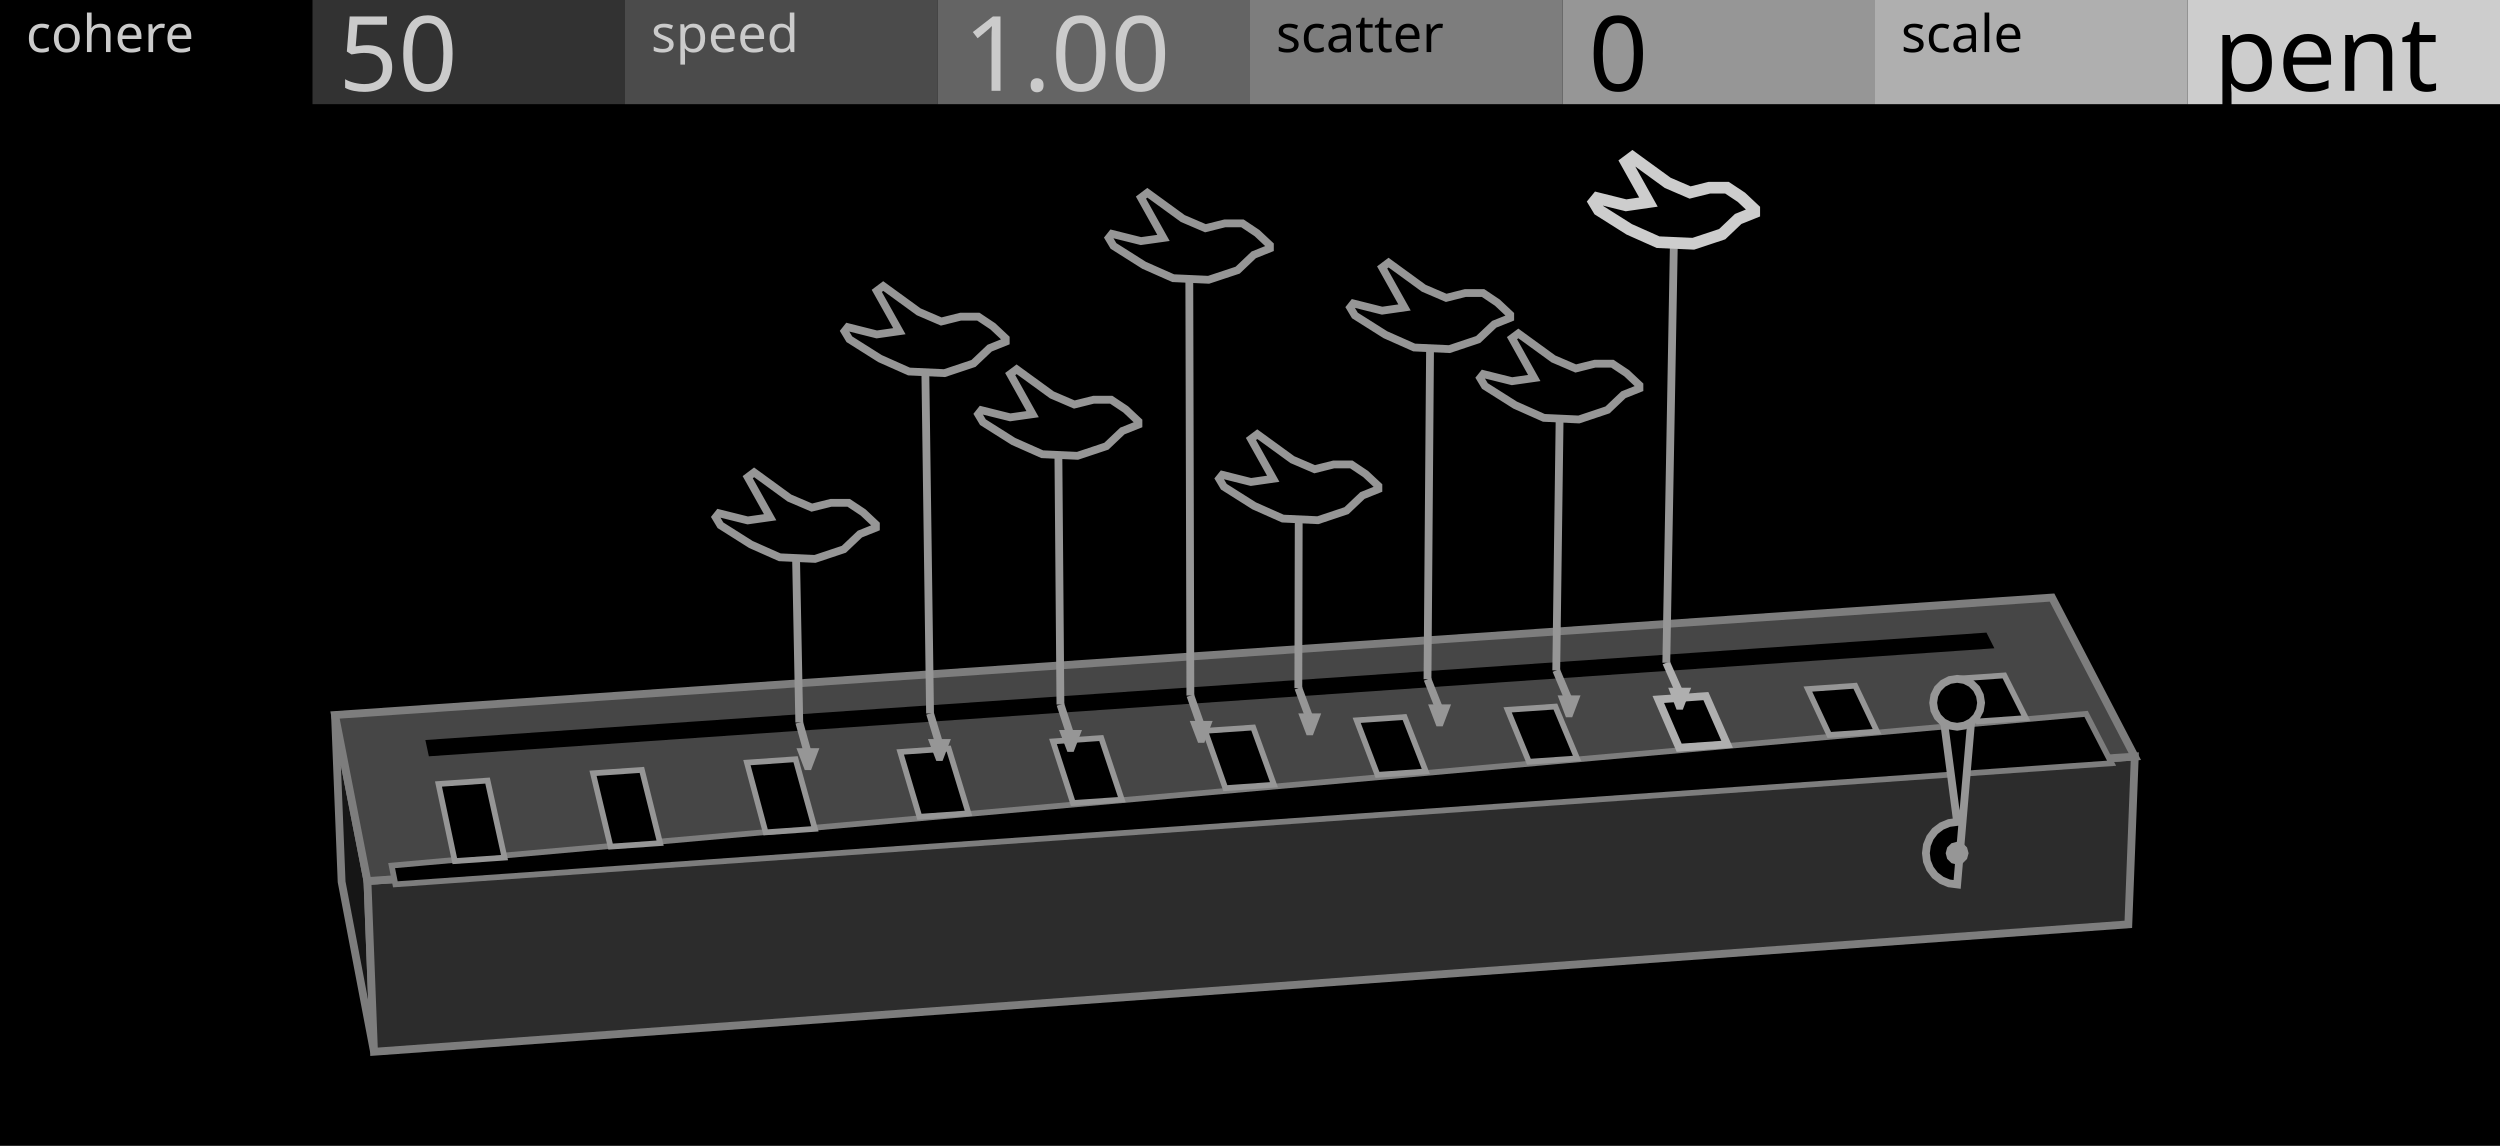
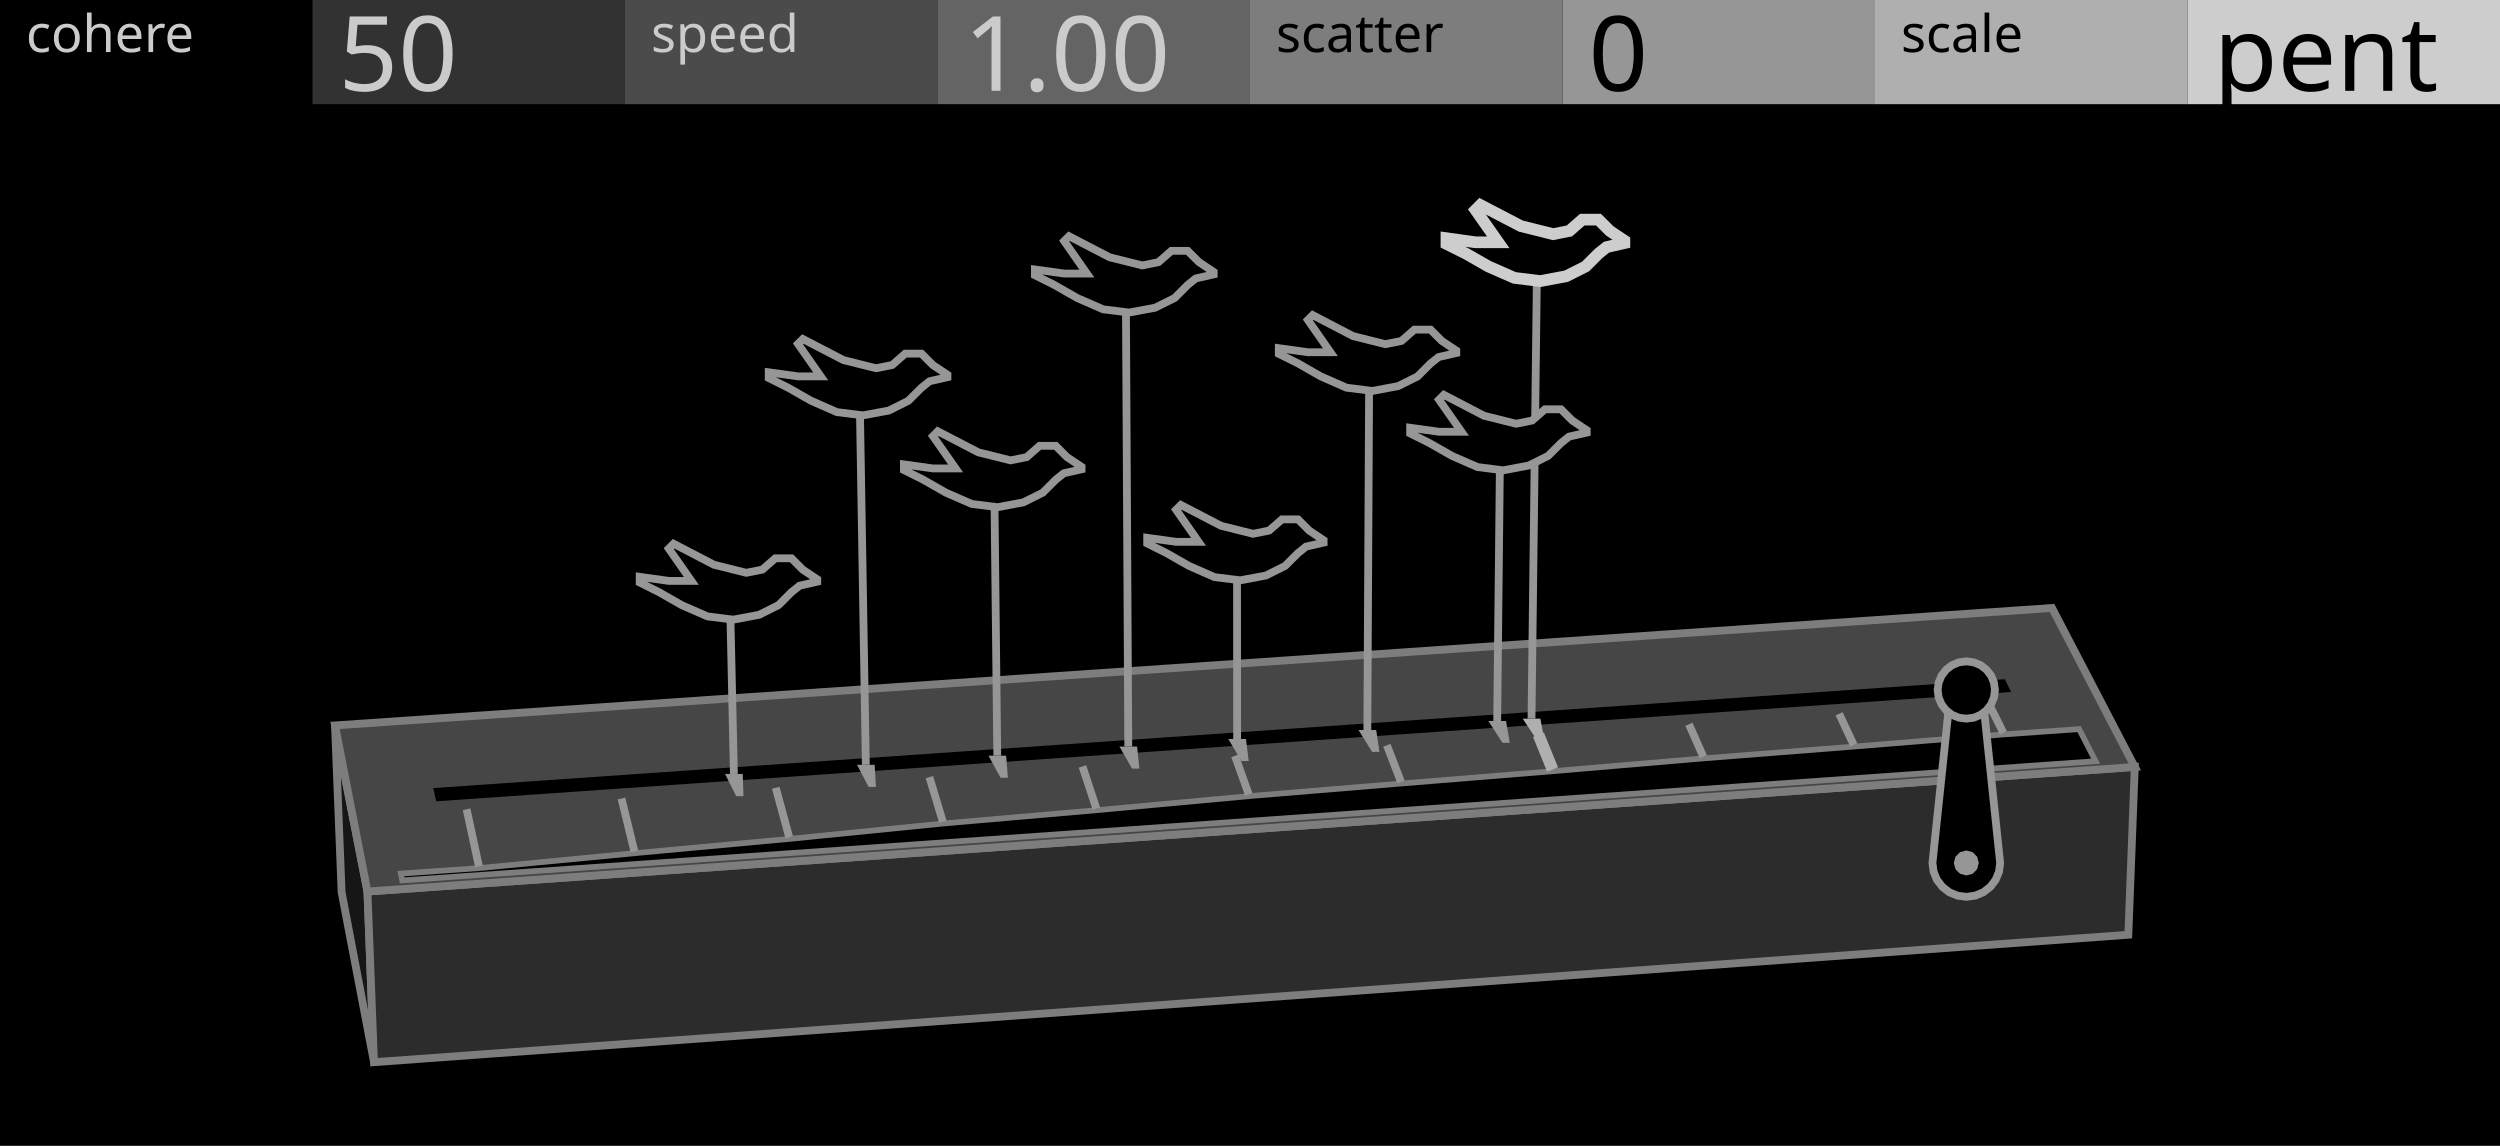
<svg xmlns="http://www.w3.org/2000/svg" width="480" height="220" viewBox="0 0 480 220">
  <g id="preview_canvas">
    <rect x="0" y="0" width="480" height="220" fill="#000000" stroke="none" />
  </g>
  <g id="preview_header">
    <rect x="0" y="0" width="60" height="20" fill="#000000" stroke="none" />
    <rect x="60" y="0" width="60" height="20" fill="#323232" stroke="none" />
    <rect x="120" y="0" width="60" height="20" fill="#4B4B4B" stroke="none" />
    <rect x="180" y="0" width="60" height="20" fill="#646464" stroke="none" />
    <rect x="240" y="0" width="60" height="20" fill="#7D7D7D" stroke="none" />
    <rect x="300" y="0" width="60" height="20" fill="#969696" stroke="none" />
    <rect x="360" y="0" width="60" height="20" fill="#AFAFAF" stroke="none" />
    <rect x="420" y="0" width="60" height="20" fill="#CDCDCD" stroke="none" />
    <text transform="matrix(1 0 0 1 5 10)" fill="#CBCBCB" stroke="none" font-family="UniversNextPro-Light" font-size="10px">cohere</text>
    <text transform="matrix(1 0 0 1 125 10)" fill="#CBCBCB" stroke="none" font-family="UniversNextPro-Light" font-size="10px">speed</text>
    <text transform="matrix(1 0 0 1 245 10)" fill="#000000" stroke="none" font-family="UniversNextPro-Light" font-size="10px">scatter</text>
    <text transform="matrix(1 0 0 1 365 10)" fill="#000000" stroke="none" font-family="UniversNextPro-Light" font-size="10px">scale</text>
    <text transform="matrix(1 0 0 1 65 17.44)" fill="#CBCBCB" stroke="none" font-family="UniversNextPro-Light" font-size="20px">50</text>
    <text transform="matrix(1 0 0 1 185 17.44)" fill="#CBCBCB" stroke="none" font-family="UniversNextPro-Light" font-size="20px">1.00</text>
    <text transform="matrix(1 0 0 1 305 17.44)" fill="#000000" stroke="none" font-family="UniversNextPro-Light" font-size="20px">0</text>
    <text transform="matrix(1 0 0 1 425 17.44)" fill="#000000" stroke="none" font-family="UniversNextPro-Light" font-size="20px">pent</text>
  </g>
-   <path d="M 70.55 169.17 L 64.32 137.28 L 65.59 169.31 L 71.81 201.94 Z" fill="#161616" stroke="#7D7D7D" stroke-width="1.5" />
-   <path d="M 70.55 169.17 L 409.88 145.25 L 408.64 177.47 L 71.81 201.94 Z" fill="#2C2C2C" stroke="#7D7D7D" stroke-width="1.5" />
-   <path d="M 70.55 169.17 L 409.88 145.25 L 393.99 114.73 L 64.32 137.28 Z" fill="#464646" stroke="#7D7D7D" stroke-width="1.5" />
-   <path d="M 82.34 145.21 L 382.92 124.47 L 381.4 121.46 L 81.67 142.08 Z" fill="#000000" stroke="none" stroke-width="0" />
-   <path d="M 75.91 169.79 L 405.42 146.54 L 400.53 137.06 L 75.19 166.19 Z" fill="#000000" stroke="#7D7D7D" stroke-width="1.1" />
-   <path d="M 87.32 165.33 L 96.87 164.66 L 93.61 149.87 L 84.19 150.53 Z" fill="#000000" stroke="#969696" stroke-width="1.1" />
-   <path d="M 117.23 162.55 L 126.74 161.88 L 123.24 147.82 L 113.86 148.47 Z" fill="#000000" stroke="#969696" stroke-width="1.1" />
-   <path d="M 147 159.81 L 156.46 159.14 L 152.75 145.77 L 143.41 146.42 Z" fill="#000000" stroke="#969696" stroke-width="1.1" />
-   <path d="M 176.53 156.82 L 185.95 156.16 L 182.15 143.73 L 172.84 144.38 Z" fill="#000000" stroke="#969696" stroke-width="1.1" />
-   <path d="M 206.01 154.18 L 215.39 153.53 L 211.44 141.7 L 202.17 142.35 Z" fill="#000000" stroke="#969696" stroke-width="1.1" />
-   <path d="M 235.27 151.33 L 244.6 150.67 L 240.62 139.68 L 231.38 140.32 Z" fill="#000000" stroke="#969696" stroke-width="1.1" />
-   <path d="M 264.47 148.77 L 273.76 148.12 L 269.68 137.67 L 260.48 138.3 Z" fill="#000000" stroke="#969696" stroke-width="1.1" />
-   <path d="M 293.55 146.26 L 302.8 145.61 L 298.63 135.66 L 289.46 136.29 Z" fill="#000000" stroke="#969696" stroke-width="1.1" />
-   <path d="M 322.4 143.56 L 331.61 142.91 L 327.53 133.65 L 318.39 134.29 Z" fill="#000000" stroke="#AFAFAF" stroke-width="1.5" />
-   <path d="M 351.22 141.11 L 360.39 140.47 L 356.2 131.66 L 347.11 132.3 Z" fill="#000000" stroke="#969696" stroke-width="1.1" />
-   <path d="M 379.82 138.51 L 388.95 137.87 L 384.83 129.68 L 375.76 130.31 Z" fill="#000000" stroke="#969696" stroke-width="1.1" />
-   <path d="M 378.77 134.94 L 372.77 134.94 L 375.77 157.81 L 374.21 158.02 L 372.77 158.62 L 371.52 159.57 L 370.57 160.81 L 369.97 162.26 L 369.77 163.81 L 369.97 165.37 L 370.57 166.81 L 371.52 168.06 L 372.77 169.01 L 374.21 169.61 L 375.77 169.81 Z" fill="#000000" stroke="#969696" stroke-width="1.5" />
-   <path d="M 377.97 163.81 L 377.67 164.91 L 376.87 165.72 L 375.77 166.01 L 374.67 165.72 L 373.86 164.91 L 373.57 163.81 L 373.86 162.71 L 374.67 161.91 L 375.77 161.61 L 376.87 161.91 L 377.67 162.71 Z" fill="#969696" stroke="none" stroke-width="0" />
-   <path d="M 380.37 134.94 L 380.14 136.36 L 379.49 137.64 L 378.47 138.66 L 377.19 139.31 L 375.77 139.54 L 374.34 139.31 L 373.06 138.66 L 372.04 137.64 L 371.39 136.36 L 371.17 134.94 L 371.39 133.52 L 372.04 132.23 L 373.06 131.22 L 374.34 130.56 L 375.77 130.34 L 377.19 130.56 L 378.47 131.22 L 379.49 132.23 L 380.14 133.52 Z" fill="#000000" stroke="#969696" stroke-width="1.5" />
-   <path d="M 152.74 138.92 L 154.39 144.85 L 155.84 144.45 L 154.18 138.52 Z" fill="#969696" stroke="none" stroke-width="0" />
-   <path d="M 152.92 143.65 L 157.32 143.65 L 155.72 147.85 L 154.52 147.85 Z" fill="#969696" stroke="none" stroke-width="0" />
-   <path d="M 154.21 138.7 L 153.54 104.52 L 152.04 104.55 L 152.71 138.73 Z" fill="#969696" stroke="none" stroke-width="0" />
-   <path d="M 177.85 137.21 L 179.65 143.12 L 181.09 142.68 L 179.29 136.77 Z" fill="#969696" stroke="none" stroke-width="0" />
-   <path d="M 178.17 141.9 L 182.57 141.9 L 180.97 146.1 L 179.77 146.1 Z" fill="#969696" stroke="none" stroke-width="0" />
-   <path d="M 179.32 136.98 L 178.38 68.84 L 176.88 68.86 L 177.82 137 Z" fill="#969696" stroke="none" stroke-width="0" />
-   <path d="M 202.89 135.5 L 204.83 141.39 L 206.25 140.92 L 204.32 135.03 Z" fill="#969696" stroke="none" stroke-width="0" />
-   <path d="M 203.34 140.16 L 207.74 140.16 L 206.14 144.36 L 204.94 144.36 Z" fill="#969696" stroke="none" stroke-width="0" />
-   <path d="M 204.35 135.26 L 203.94 84.74 L 202.44 84.76 L 202.85 135.27 Z" fill="#969696" stroke="none" stroke-width="0" />
-   <path d="M 227.85 133.79 L 229.92 139.67 L 231.33 139.17 L 229.26 133.3 Z" fill="#969696" stroke="none" stroke-width="0" />
-   <path d="M 228.43 138.42 L 232.83 138.42 L 231.23 142.62 L 230.03 142.62 Z" fill="#969696" stroke="none" stroke-width="0" />
-   <path d="M 229.3 133.54 L 229.09 50.93 L 227.59 50.94 L 227.8 133.55 Z" fill="#969696" stroke="none" stroke-width="0" />
-   <path d="M 248.58 132.38 L 250.77 138.24 L 252.17 137.71 L 249.99 131.85 Z" fill="#969696" stroke="none" stroke-width="0" />
-   <path d="M 249.27 136.97 L 253.67 136.97 L 252.07 141.17 L 250.87 141.17 Z" fill="#969696" stroke="none" stroke-width="0" />
-   <path d="M 250.03 132.12 L 250.11 97.12 L 248.61 97.12 L 248.53 132.12 Z" fill="#969696" stroke="none" stroke-width="0" />
-   <path d="M 273.39 130.69 L 275.71 136.52 L 277.1 135.97 L 274.78 130.13 Z" fill="#969696" stroke="none" stroke-width="0" />
-   <path d="M 274.2 135.25 L 278.6 135.25 L 277 139.45 L 275.8 139.45 Z" fill="#969696" stroke="none" stroke-width="0" />
-   <path d="M 274.83 130.41 L 275.34 64.26 L 273.84 64.25 L 273.33 130.4 Z" fill="#969696" stroke="none" stroke-width="0" />
-   <path d="M 298.11 129 L 300.57 134.82 L 301.95 134.23 L 299.49 128.41 Z" fill="#969696" stroke="none" stroke-width="0" />
-   <path d="M 299.06 133.52 L 303.46 133.52 L 301.86 137.72 L 300.66 137.72 Z" fill="#969696" stroke="none" stroke-width="0" />
-   <path d="M 299.55 128.72 L 300.23 77.79 L 298.73 77.77 L 298.05 128.7 Z" fill="#969696" stroke="none" stroke-width="0" />
-   <path d="M 319.24 127.55 L 321.81 133.36 L 323.18 132.75 L 320.61 126.95 Z" fill="#AFAFAF" stroke="none" stroke-width="0" />
-   <path d="M 320.3 132.05 L 324.7 132.05 L 323.1 136.25 L 321.9 136.25 Z" fill="#AFAFAF" stroke="none" stroke-width="0" />
-   <path d="M 320.68 127.26 L 322.18 44.05 L 320.68 44.02 L 319.18 127.24 Z" fill="#969696" stroke="none" stroke-width="0" />
-   <path d="M 168.17 100.69 L 168.17 101.31 L 165.1 102.54 L 162.02 105.46 L 156.48 107.31 L 149.71 107 L 144.17 104.54 L 138.33 100.85 L 137.41 99.31 L 138.02 98.54 L 143.56 99.92 L 147.87 99.31 L 143.56 91.62 L 144.79 90.69 L 151.56 95.62 L 155.87 97.46 L 159.56 96.54 L 162.94 96.54 L 165.71 98.38 Z" fill="#000000" stroke="#969696" stroke-width="1.5" />
-   <path d="M 193.1 64.98 L 193.1 65.6 L 190.01 66.84 L 186.91 69.78 L 181.34 71.64 L 174.53 71.33 L 168.96 68.85 L 163.08 65.14 L 162.15 63.59 L 162.77 62.81 L 168.34 64.21 L 172.68 63.59 L 168.34 55.85 L 169.58 54.92 L 176.39 59.87 L 180.72 61.73 L 184.44 60.8 L 187.84 60.8 L 190.63 62.66 Z" fill="#000000" stroke="#969696" stroke-width="1.5" />
-   <path d="M 218.58 80.9 L 218.58 81.52 L 215.5 82.75 L 212.42 85.67 L 206.88 87.52 L 200.11 87.21 L 194.57 84.75 L 188.72 81.06 L 187.8 79.52 L 188.41 78.75 L 193.96 80.13 L 198.26 79.52 L 193.96 71.82 L 195.19 70.9 L 201.96 75.82 L 206.27 77.67 L 209.96 76.75 L 213.35 76.75 L 216.12 78.59 Z" fill="#000000" stroke="#969696" stroke-width="1.5" />
-   <path d="M 243.82 47.07 L 243.82 47.69 L 240.72 48.93 L 237.63 51.87 L 232.05 53.72 L 225.25 53.41 L 219.67 50.94 L 213.79 47.22 L 212.87 45.68 L 213.49 44.9 L 219.06 46.29 L 223.39 45.68 L 219.06 37.94 L 220.29 37.01 L 227.1 41.96 L 231.44 43.82 L 235.15 42.89 L 238.55 42.89 L 241.34 44.75 Z" fill="#000000" stroke="#969696" stroke-width="1.5" />
-   <path d="M 264.65 93.3 L 264.65 93.91 L 261.59 95.14 L 258.53 98.04 L 253.03 99.88 L 246.3 99.57 L 240.79 97.12 L 234.98 93.45 L 234.07 91.92 L 234.68 91.16 L 240.18 92.54 L 244.46 91.92 L 240.18 84.28 L 241.4 83.36 L 248.13 88.25 L 252.41 90.09 L 256.08 89.17 L 259.45 89.17 L 262.2 91.01 Z" fill="#000000" stroke="#969696" stroke-width="1.5" />
-   <path d="M 289.96 60.42 L 289.96 61.03 L 286.89 62.26 L 283.81 65.18 L 278.28 67.03 L 271.52 66.72 L 265.98 64.26 L 260.14 60.57 L 259.22 59.03 L 259.83 58.26 L 265.37 59.65 L 269.67 59.03 L 265.37 51.35 L 266.6 50.42 L 273.36 55.34 L 277.67 57.19 L 281.35 56.26 L 284.74 56.26 L 287.5 58.11 Z" fill="#000000" stroke="#969696" stroke-width="1.5" />
-   <path d="M 314.77 73.96 L 314.77 74.57 L 311.71 75.79 L 308.65 78.7 L 303.15 80.54 L 296.42 80.23 L 290.91 77.78 L 285.1 74.11 L 284.18 72.58 L 284.79 71.82 L 290.3 73.19 L 294.58 72.58 L 290.3 64.93 L 291.52 64.02 L 298.25 68.91 L 302.54 70.75 L 306.21 69.83 L 309.57 69.83 L 312.32 71.66 Z" fill="#000000" stroke="#969696" stroke-width="1.5" />
-   <path d="M 336.81 40.19 L 336.81 40.8 L 333.73 42.04 L 330.66 44.96 L 325.12 46.8 L 318.35 46.5 L 312.81 44.03 L 306.97 40.34 L 306.04 38.8 L 306.66 38.04 L 312.2 39.42 L 316.5 38.8 L 312.2 31.11 L 313.43 30.19 L 320.2 35.11 L 324.5 36.96 L 328.19 36.04 L 331.58 36.04 L 334.35 37.88 Z" fill="#000000" stroke="#CDCDCD" stroke-width="2.25" />
+   <path d="M 70.55 171.17 L 64.32 139.28 L 65.59 171.31 L 71.81 203.94 Z" fill="#161616" stroke="#7D7D7D" stroke-width="1.5" />
+   <path d="M 70.55 171.17 L 409.88 147.25 L 408.64 179.47 L 71.81 203.94 Z" fill="#2C2C2C" stroke="#7D7D7D" stroke-width="1.5" />
+   <path d="M 70.55 171.17 L 409.88 147.25 L 393.99 116.73 L 64.32 139.28 Z" fill="#464646" stroke="#7D7D7D" stroke-width="1.5" />
+   <path d="M 83.74 153.85 L 386.14 132.85 L 384.91 130.41 L 83.2 151.31 Z" fill="#000000" stroke="none" stroke-width="0" />
+   <path d="M 77.23 169.04 L 402.36 146.15 L 399.19 139.99 L 384.8 141 L 356.06 143.33 L 327.17 145.6 L 298.23 148.06 L 269.11 150.43 L 239.88 152.85 L 210.6 155.55 L 181.13 158.11 L 151.62 161.06 L 121.89 163.81 L 92.03 166.67 L 76.96 167.73 Z" fill="#000000" stroke="#7D7D7D" stroke-width="1.1" />
+   <path d="M 92.69 166.19 L 90.32 155.22 L 88.86 155.54 L 91.22 166.5 Z" fill="#969696" stroke="none" stroke-width="0" />
+   <path d="M 122.54 163.31 L 120.05 153.14 L 118.6 153.49 L 121.08 163.67 Z" fill="#969696" stroke="none" stroke-width="0" />
+   <path d="M 152.25 160.54 L 149.67 151.06 L 148.22 151.45 L 150.8 160.93 Z" fill="#969696" stroke="none" stroke-width="0" />
+   <path d="M 181.75 157.58 L 179.16 148.99 L 177.73 149.42 L 180.32 158.01 Z" fill="#969696" stroke="none" stroke-width="0" />
+   <path d="M 211.21 154.99 L 208.55 146.92 L 207.12 147.39 L 209.78 155.46 Z" fill="#969696" stroke="none" stroke-width="0" />
+   <path d="M 240.47 152.28 L 237.82 144.87 L 236.41 145.37 L 239.06 152.78 Z" fill="#969696" stroke="none" stroke-width="0" />
+   <path d="M 269.69 149.84 L 266.98 142.82 L 265.58 143.36 L 268.29 150.38 Z" fill="#969696" stroke="none" stroke-width="0" />
+   <path d="M 299.14 147.32 L 296.42 140.64 L 294.34 141.49 L 297.05 148.17 Z" fill="#AFAFAF" stroke="none" stroke-width="0" />
+   <path d="M 327.72 144.98 L 324.96 138.76 L 323.59 139.36 L 326.35 145.59 Z" fill="#969696" stroke="none" stroke-width="0" />
+   <path d="M 356.59 142.7 L 353.78 136.73 L 352.43 137.37 L 355.24 143.34 Z" fill="#969696" stroke="none" stroke-width="0" />
+   <path d="M 385.31 140.35 L 382.5 134.72 L 381.15 135.39 L 383.97 141.03 Z" fill="#969696" stroke="none" stroke-width="0" />
+   <path d="M 384.03 165.69 L 383.81 167.37 L 383.16 168.94 L 382.13 170.28 L 380.78 171.32 L 379.21 171.97 L 377.53 172.19 L 375.85 171.97 L 374.28 171.32 L 372.94 170.28 L 371.9 168.94 L 371.25 167.37 L 371.03 165.69 L 374.53 132.48 L 380.53 132.48 Z" fill="#000000" stroke="#969696" stroke-width="1.5" />
+   <path d="M 379.93 165.69 L 379.61 166.89 L 378.73 167.77 L 377.53 168.09 L 376.33 167.77 L 375.45 166.89 L 375.13 165.69 L 375.45 164.49 L 376.33 163.61 L 377.53 163.29 L 378.73 163.61 L 379.61 164.49 Z" fill="#969696" stroke="none" stroke-width="0" />
+   <path d="M 383.03 132.48 L 382.84 133.91 L 382.29 135.23 L 381.42 136.37 L 380.28 137.25 L 378.96 137.8 L 377.53 137.98 L 376.11 137.8 L 374.78 137.25 L 373.64 136.37 L 372.77 135.23 L 372.22 133.91 L 372.03 132.48 L 372.22 131.06 L 372.77 129.73 L 373.64 128.6 L 374.78 127.72 L 376.11 127.17 L 377.53 126.98 L 378.96 127.17 L 380.28 127.72 L 381.42 128.6 L 382.29 129.73 L 382.84 131.06 Z" fill="#000000" stroke="#969696" stroke-width="1.5" />
+   <path d="M 139.21 148.59 L 142.61 148.59 L 142.75 152.87 L 141.35 152.87 Z" fill="#969696" stroke="none" stroke-width="0" />
+   <path d="M 141.66 148.58 L 140.93 115.85 L 139.43 115.88 L 140.16 148.61 Z" fill="#969696" stroke="none" stroke-width="0" />
+   <path d="M 164.54 146.84 L 167.94 146.84 L 168.17 151.09 L 166.77 151.09 Z" fill="#969696" stroke="none" stroke-width="0" />
+   <path d="M 166.99 146.83 L 165.82 76.62 L 164.32 76.64 L 165.49 146.85 Z" fill="#969696" stroke="none" stroke-width="0" />
+   <path d="M 189.78 145.09 L 193.18 145.09 L 193.51 149.33 L 192.11 149.33 Z" fill="#969696" stroke="none" stroke-width="0" />
+   <path d="M 192.22 145.08 L 191.67 94.28 L 190.17 94.29 L 190.73 145.1 Z" fill="#969696" stroke="none" stroke-width="0" />
+   <path d="M 214.93 143.34 L 218.33 143.34 L 218.76 147.57 L 217.36 147.57 Z" fill="#969696" stroke="none" stroke-width="0" />
+   <path d="M 217.38 143.34 L 216.92 56.89 L 215.42 56.9 L 215.88 143.35 Z" fill="#969696" stroke="none" stroke-width="0" />
+   <path d="M 235.83 141.89 L 239.23 141.89 L 239.75 146.11 L 238.35 146.11 Z" fill="#969696" stroke="none" stroke-width="0" />
+   <path d="M 238.28 141.89 L 238.26 108.34 L 236.76 108.34 L 236.78 141.89 Z" fill="#969696" stroke="none" stroke-width="0" />
+   <path d="M 260.83 140.16 L 264.23 140.16 L 264.85 144.36 L 263.45 144.36 Z" fill="#969696" stroke="none" stroke-width="0" />
+   <path d="M 263.28 140.16 L 263.63 71.97 L 262.13 71.96 L 261.78 140.16 Z" fill="#969696" stroke="none" stroke-width="0" />
+   <path d="M 285.76 138.43 L 289.16 138.43 L 289.87 142.62 L 288.47 142.62 Z" fill="#969696" stroke="none" stroke-width="0" />
+   <path d="M 288.21 138.44 L 288.75 87.22 L 287.25 87.21 L 286.71 138.42 Z" fill="#969696" stroke="none" stroke-width="0" />
+   <path d="M 292.35 137.98 L 295.75 137.98 L 296.53 142.16 L 295.13 142.16 Z" fill="#AFAFAF" stroke="none" stroke-width="0" />
+   <path d="M 294.8 137.98 L 295.86 50.87 L 294.36 50.85 L 293.3 137.97 Z" fill="#969696" stroke="none" stroke-width="0" />
+   <path d="M 156.91 111.22 L 156.91 111.68 L 153.51 112.46 L 151.96 113.7 L 149.48 116.18 L 145.76 118.04 L 140.8 118.97 L 135.84 118.35 L 130.88 116.18 L 126.54 113.7 L 122.82 111.84 L 122.82 110.75 L 128.4 111.53 L 132.74 111.53 L 128.4 105.33 L 129.33 104.4 L 137.08 108.43 L 143.28 109.98 L 146.38 109.36 L 148.86 107.19 L 151.96 107.19 L 154.12 109.36 Z" fill="#000000" stroke="#969696" stroke-width="1.5" />
+   <path d="M 181.91 71.95 L 181.91 72.42 L 178.48 73.2 L 176.92 74.45 L 174.42 76.94 L 170.68 78.82 L 165.69 79.75 L 160.7 79.13 L 155.71 76.94 L 151.34 74.45 L 147.59 72.58 L 147.59 71.48 L 153.21 72.26 L 157.58 72.26 L 153.21 66.02 L 154.15 65.09 L 161.95 69.14 L 168.19 70.7 L 171.31 70.08 L 173.8 67.9 L 176.92 67.9 L 179.1 70.08 Z" fill="#000000" stroke="#969696" stroke-width="1.5" />
+   <path d="M 207.66 89.63 L 207.66 90.1 L 204.25 90.87 L 202.7 92.11 L 200.22 94.59 L 196.5 96.45 L 191.54 97.38 L 186.58 96.76 L 181.61 94.59 L 177.27 92.11 L 173.55 90.25 L 173.55 89.17 L 179.13 89.94 L 183.48 89.94 L 179.13 83.74 L 180.06 82.81 L 187.82 86.84 L 194.02 88.39 L 197.12 87.77 L 199.6 85.6 L 202.7 85.6 L 204.87 87.77 Z" fill="#000000" stroke="#969696" stroke-width="1.5" />
+   <path d="M 233.03 52.21 L 233.03 52.68 L 229.59 53.46 L 228.03 54.71 L 225.54 57.21 L 221.79 59.08 L 216.8 60.01 L 211.81 59.39 L 206.81 57.21 L 202.44 54.71 L 198.7 52.84 L 198.7 51.74 L 204.32 52.52 L 208.68 52.52 L 204.32 46.28 L 205.25 45.35 L 213.05 49.4 L 219.3 50.96 L 222.42 50.34 L 224.91 48.16 L 228.03 48.16 L 230.22 50.34 Z" fill="#000000" stroke="#969696" stroke-width="1.5" />
+   <path d="M 254.14 103.72 L 254.14 104.18 L 250.76 104.95 L 249.22 106.19 L 246.75 108.65 L 243.06 110.5 L 238.13 111.42 L 233.2 110.81 L 228.27 108.65 L 223.96 106.19 L 220.26 104.34 L 220.26 103.26 L 225.81 104.03 L 230.12 104.03 L 225.81 97.87 L 226.73 96.95 L 234.43 100.95 L 240.59 102.49 L 243.67 101.87 L 246.14 99.72 L 249.22 99.72 L 251.37 101.87 Z" fill="#000000" stroke="#969696" stroke-width="1.5" />
+   <path d="M 279.61 67.32 L 279.61 67.78 L 276.21 68.56 L 274.66 69.79 L 272.18 72.27 L 268.46 74.13 L 263.5 75.06 L 258.54 74.44 L 253.59 72.27 L 249.25 69.79 L 245.53 67.94 L 245.53 66.85 L 251.11 67.63 L 255.44 67.63 L 251.11 61.43 L 252.04 60.5 L 259.78 64.53 L 265.98 66.08 L 269.08 65.46 L 271.56 63.29 L 274.66 63.29 L 276.83 65.46 Z" fill="#000000" stroke="#969696" stroke-width="1.5" />
+   <path d="M 304.65 82.59 L 304.65 83.06 L 301.26 83.83 L 299.72 85.06 L 297.25 87.52 L 293.55 89.37 L 288.62 90.3 L 283.69 89.68 L 278.76 87.52 L 274.44 85.06 L 270.75 83.21 L 270.75 82.13 L 276.29 82.9 L 280.61 82.9 L 276.29 76.74 L 277.22 75.81 L 284.92 79.82 L 291.09 81.36 L 294.17 80.74 L 296.63 78.59 L 299.72 78.59 L 301.87 80.74 Z" fill="#000000" stroke="#969696" stroke-width="1.5" />
+   <path d="M 311.88 46.21 L 311.88 46.67 L 308.46 47.45 L 306.91 48.69 L 304.43 51.17 L 300.7 53.04 L 295.73 53.97 L 290.76 53.35 L 285.79 51.17 L 281.45 48.69 L 277.72 46.83 L 277.72 45.74 L 283.31 46.52 L 287.66 46.52 L 283.31 40.31 L 284.24 39.37 L 292 43.41 L 298.22 44.96 L 301.32 44.34 L 303.8 42.17 L 306.91 42.17 L 309.08 44.34 Z" fill="#000000" stroke="#CDCDCD" stroke-width="2.25" />
</svg>
